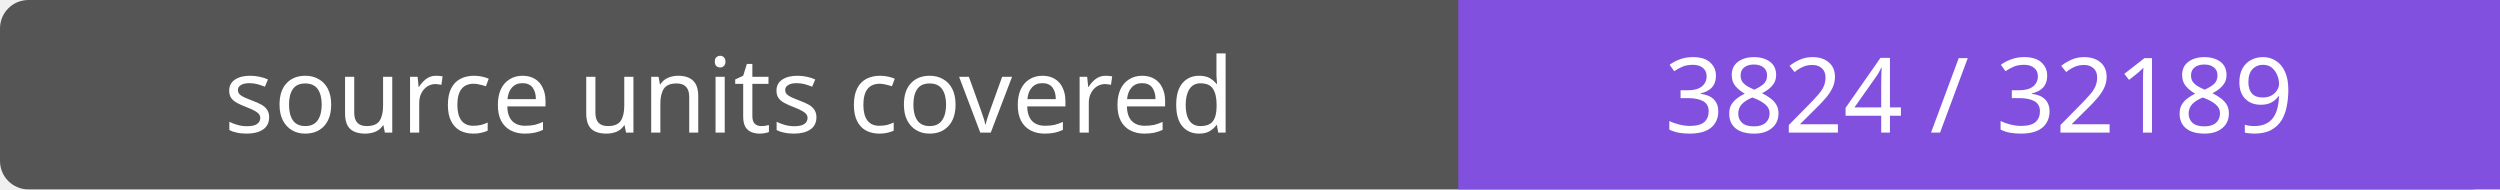
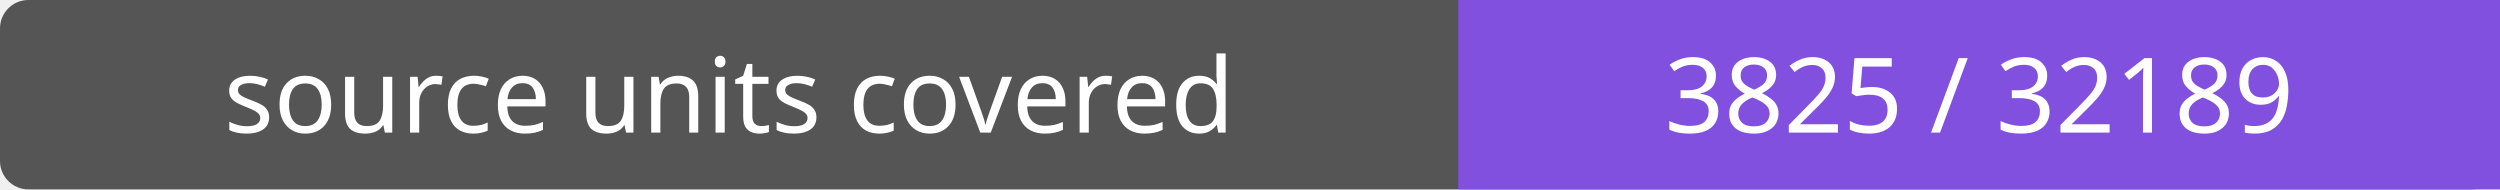
- <svg xmlns="http://www.w3.org/2000/svg" width="264" height="20" role="img" aria-label="source units covered: 3824 / 32189">
+ <svg xmlns="http://www.w3.org/2000/svg" width="264" height="20" role="img" aria-label="source units covered: 3825 / 32189">
  <rect width="264" height="20" rx="3" fill="#555" />
  <path fill="#8250df" d="M154 0h110v20H154z" />
  <g fill="#fff" text-anchor="middle" font-family="Verdana,sans-serif" font-size="11">
    <text x="77.0" y="14">source units covered</text>
-     <text x="209.0" y="14">3824 / 32189</text>
+     <text x="209.0" y="14">3825 / 32189</text>
  </g>
</svg>
